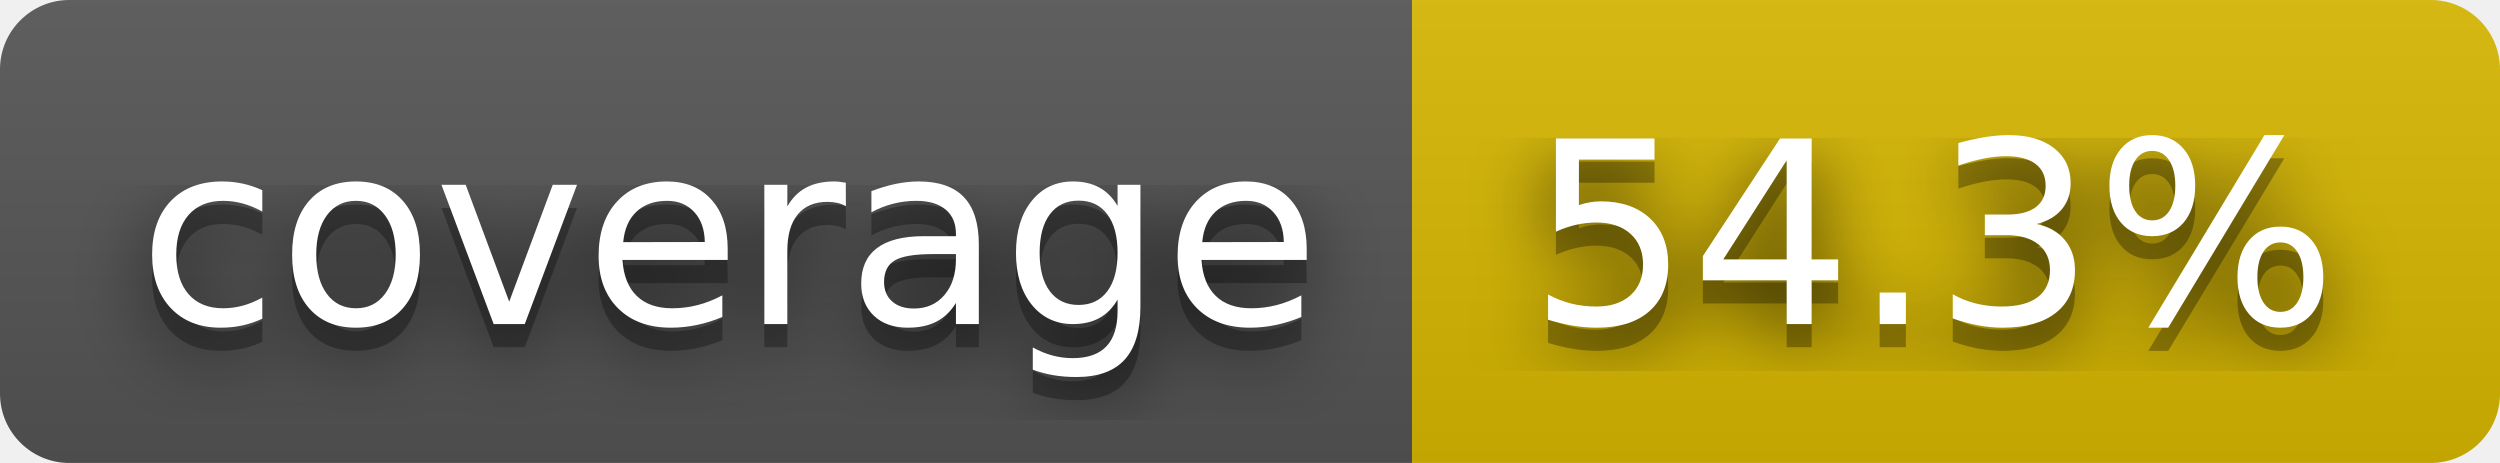
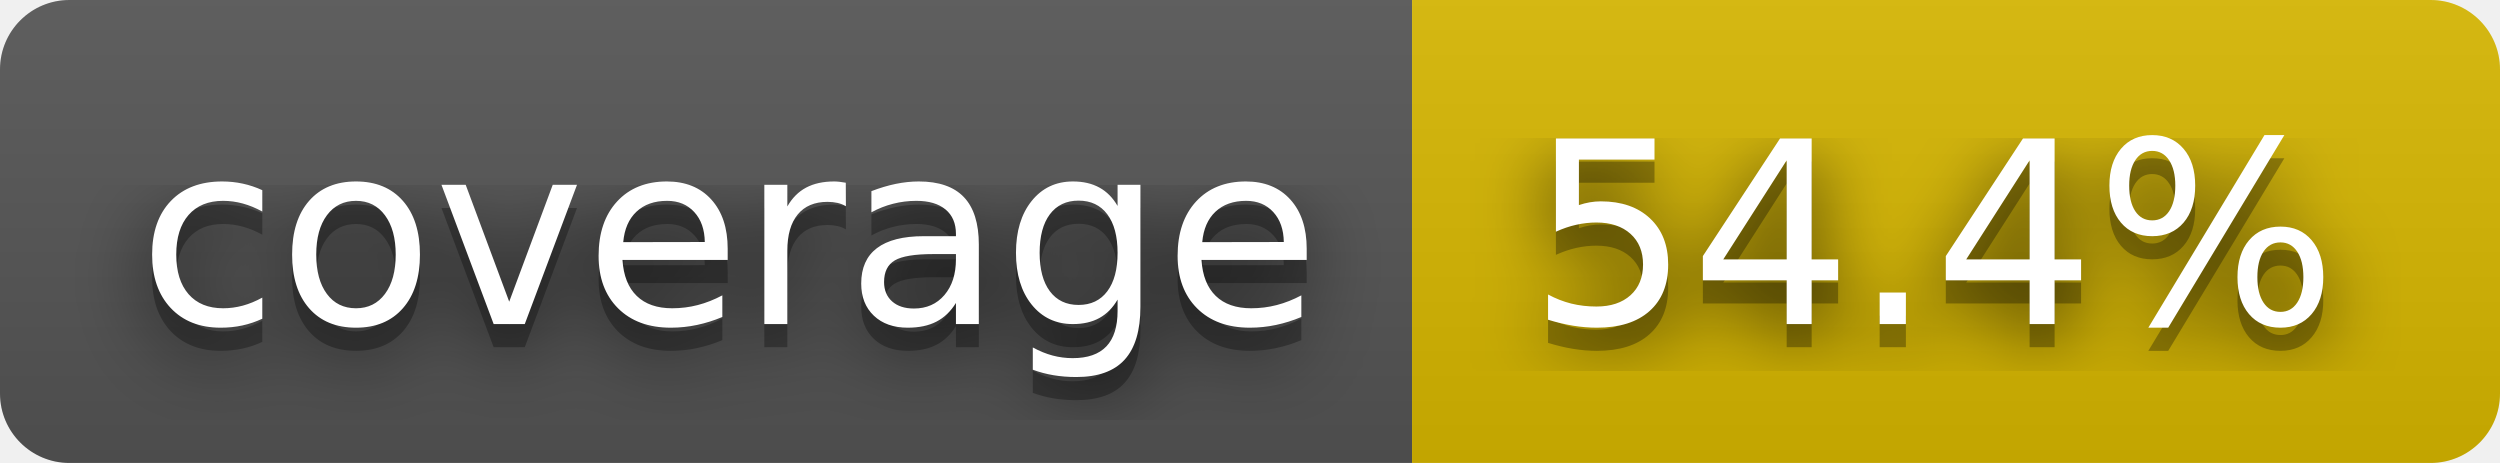
- <svg xmlns="http://www.w3.org/2000/svg" width="108" height="20" role="img" aria-label="coverage: 54.3%">
+ <svg xmlns="http://www.w3.org/2000/svg" width="108" height="20" role="img" aria-label="coverage: 54.4%">
  <filter id="blur">
    <feGaussianBlur stdDeviation="16" />
  </filter>
  <linearGradient id="s" x2="0" y2="100%">
    <stop offset="0" stop-color="#bbb" stop-opacity=".1" />
    <stop offset="1" stop-opacity=".1" />
  </linearGradient>
  <clipPath id="r">
    <rect width="108" height="20" rx="3" />
  </clipPath>
  <g clip-path="url(#r)">
    <rect width="61" height="20" fill="#555" />
    <rect x="61" width="47" height="20" fill="#d8b800" />
    <rect width="108" height="20" fill="url(#s)" />
  </g>
  <g fill="#fff" text-anchor="middle" font-family="Verdana,Geneva,DejaVu Sans,sans-serif" text-rendering="geometricPrecision" font-size="110">
    <g transform="scale(.1)">
      <g aria-hidden="true" fill="#010101">
        <text x="315" y="150" fill-opacity=".8" filter="url(#blur)" textLength="510">coverage</text>
        <text x="315" y="150" fill-opacity=".3" textLength="510">coverage</text>
      </g>
      <text x="315" y="140" textLength="510">coverage</text>
    </g>
    <g transform="scale(.1)">
      <g aria-hidden="true" fill="#010101">
-         <text x="835" y="150" fill-opacity=".8" filter="url(#blur)" textLength="370">54.3%</text>
-         <text x="835" y="150" fill-opacity=".3" textLength="370">54.3%</text>
+         <text x="835" y="150" fill-opacity=".8" filter="url(#blur)" textLength="370">54.4%</text>
+         <text x="835" y="150" fill-opacity=".3" textLength="370">54.4%</text>
      </g>
-       <text x="835" y="140" textLength="370">54.3%</text>
+       <text x="835" y="140" textLength="370">54.4%</text>
    </g>
  </g>
</svg>
